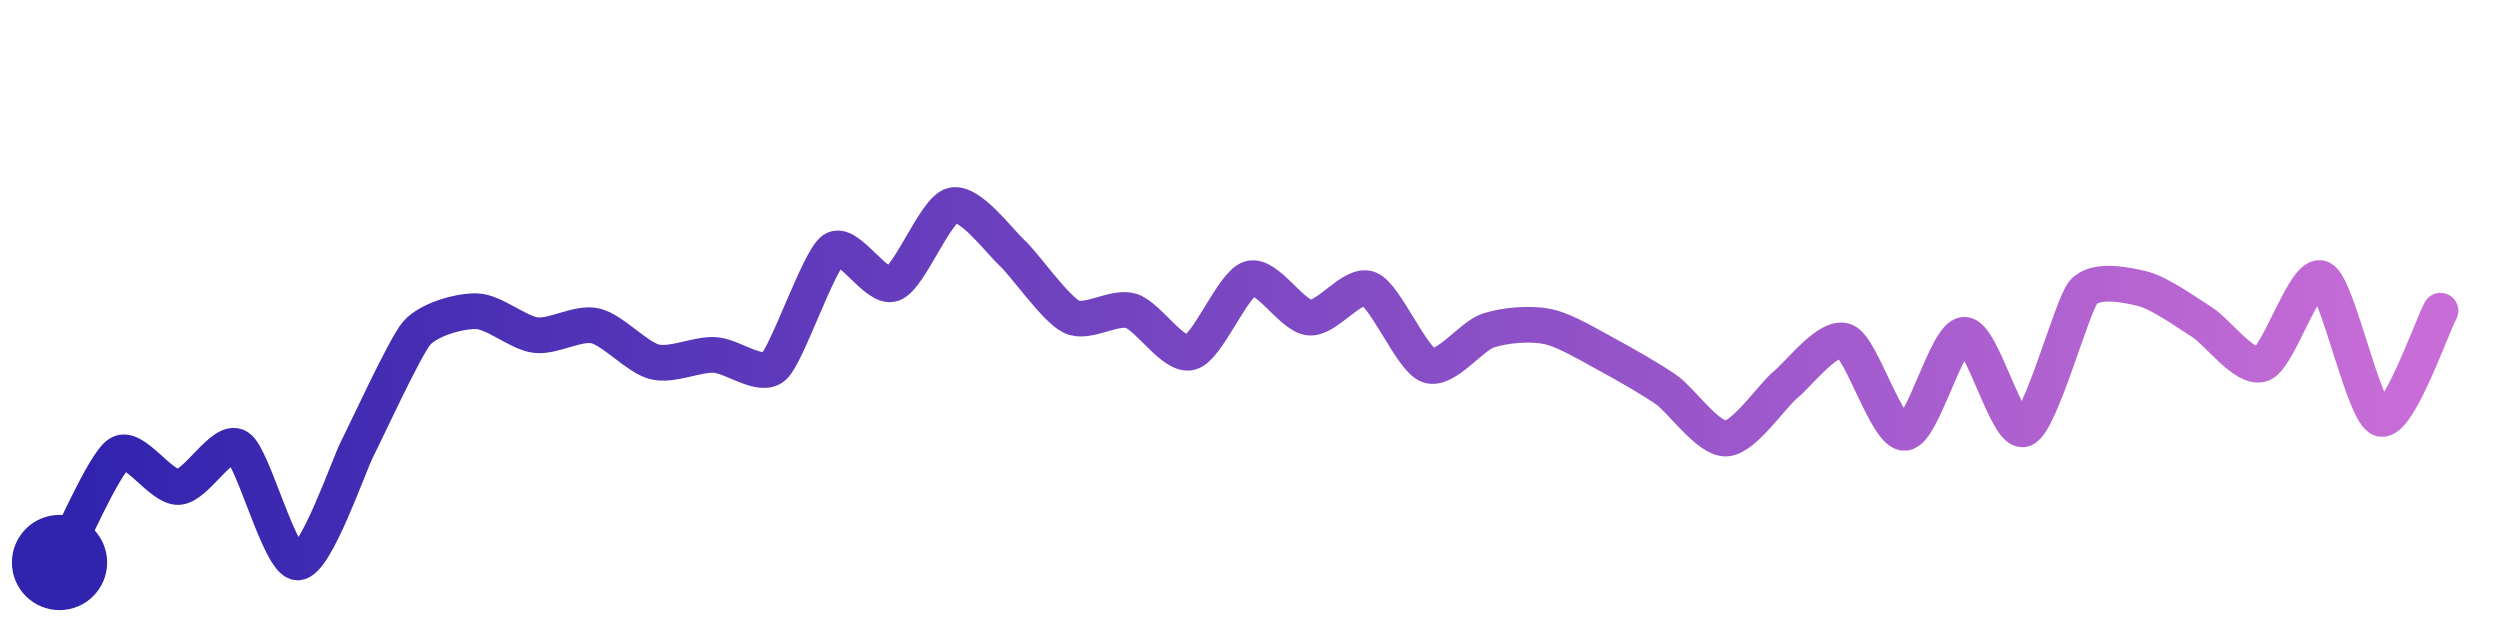
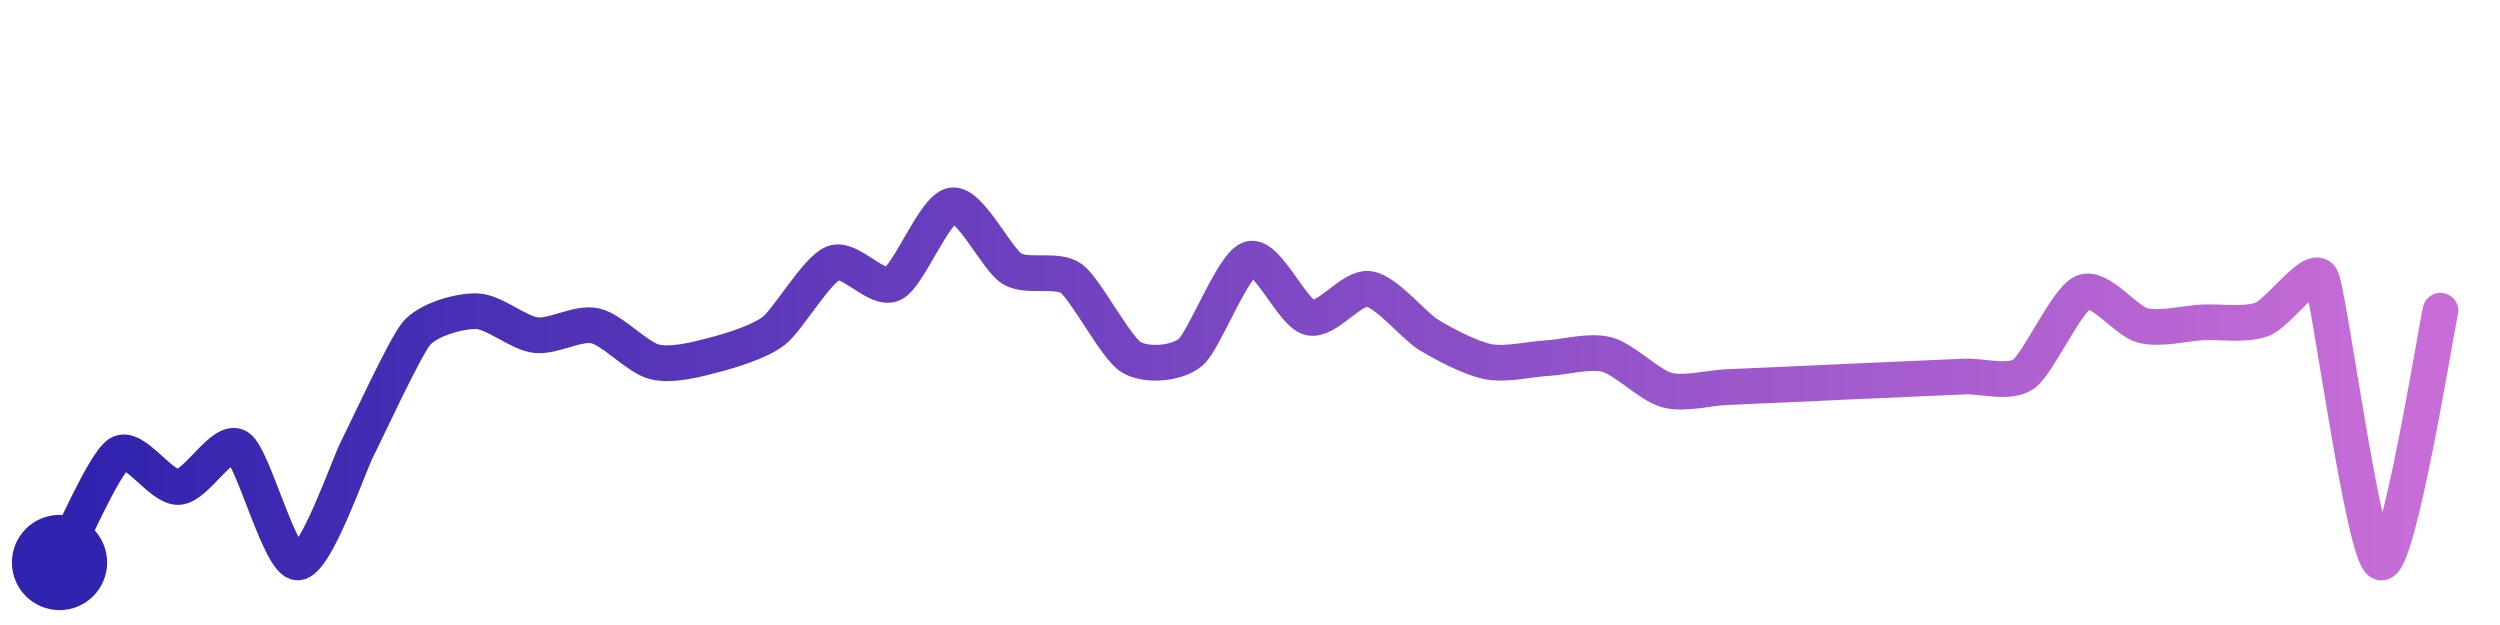
<svg xmlns="http://www.w3.org/2000/svg" width="200" height="50" viewBox="0 0 210 50">
  <defs>
    <linearGradient id="stroke" x1="0%" y1="0%" x2="100%" y2="0%">
      <stop stop-color="#3023AE" offset="0%" />
      <stop stop-color="#C86DD7" offset="100%" />
    </linearGradient>
  </defs>
-   <path stroke="url(#stroke)" stroke-width="3" stroke-linejoin="round" stroke-linecap="round" d="M5.00 46 C 5.72 44.68, 8.73 37.66, 10.00 36.86 S 13.50 39.74, 15.00 39.66 S 18.73 35.49, 20.00 36.30 S 23.50 45.98, 25.00 46.00 S 29.31 37.79, 30.00 36.46 S 34.02 27.87, 35.00 26.74 S 38.50 24.87, 40.00 24.89 S 43.51 26.72, 45.00 26.90 S 48.54 25.79, 50.00 26.12 S 53.54 28.80, 55.00 29.15 S 58.50 28.50, 60.00 28.56 S 63.88 30.55, 65.00 29.55 S 68.77 20.59, 70.00 19.73 S 73.59 23.11, 75.00 22.59 S 78.55 16.38, 80.00 16.00 S 83.90 18.96, 85.00 19.98 S 88.65 24.69, 90.00 25.35 S 93.56 24.43, 95.00 24.86 S 98.55 28.74, 100.00 28.35 S 103.56 22.57, 105.00 22.15 S 108.51 25.30, 110.00 25.43 S 113.61 22.46, 115.00 23.02 S 118.58 28.94, 120.00 29.44 S 123.57 26.99, 125.00 26.52 S 128.53 25.88, 130.00 26.18 S 133.68 27.83, 135.00 28.54 S 138.77 30.64, 140.00 31.51 S 143.50 35.66, 145.00 35.59 S 148.84 32.00, 150.00 31.05 S 153.61 26.84, 155.00 27.41 S 158.50 35.19, 160.00 35.11 S 163.50 26.92, 165.00 26.87 S 168.59 35.31, 170.00 34.80 S 174.03 24.45, 175.00 23.30 S 178.55 22.64, 180.00 23.01 S 183.73 25.03, 185.00 25.83 S 188.59 29.85, 190.00 29.33 S 193.64 21.51, 195.00 22.14 S 198.55 33.53, 200.00 33.93 S 204.28 26.16, 205.00 24.85" fill="none">
-     <animate attributeName="stroke-dashoffset" from="300.523" to="0" dur="2.2s" />
-     <animate attributeName="stroke-dasharray" from="300.523" to="300.523" />
+   <path stroke="url(#stroke)" stroke-width="3" stroke-linejoin="round" stroke-linecap="round" d="M5.00 46 C 5.72 44.68, 8.73 37.66, 10.00 36.86 S 13.50 39.74, 15.00 39.66 S 18.73 35.49, 20.00 36.30 S 23.50 45.98, 25.00 46.00 S 29.31 37.79, 30.00 36.46 S 34.02 27.87, 35.00 26.74 S 38.50 24.87, 40.00 24.89 S 43.51 26.72, 45.00 26.90 S 48.54 25.79, 50.00 26.12 S 53.54 28.80, 55.00 29.15 S 58.55 28.94, 60.00 28.56 S 63.81 27.46, 65.00 26.54 S 68.60 21.40, 70.00 20.85 S 73.65 23.24, 75.00 22.59 S 78.51 16.19, 80.00 16.00 S 83.72 20.53, 85.00 21.32 S 88.80 21.26, 90.00 22.15 S 93.72 27.95, 95.00 28.74 S 98.84 29.31, 100.00 28.35 S 103.56 20.92, 105.00 20.50 S 108.55 25.06, 110.00 25.43 S 113.52 22.80, 115.00 23.02 S 118.72 26.09, 120.00 26.87 S 123.53 28.84, 125.00 29.13 S 128.50 28.92, 130.00 28.83 S 133.55 28.15, 135.00 28.54 S 138.55 31.11, 140.00 31.51 S 143.50 31.34, 145.00 31.27 S 148.50 31.11, 150.00 31.05 S 153.50 30.89, 155.00 30.82 S 158.50 30.66, 160.00 30.60 S 163.50 30.45, 165.00 30.38 S 168.78 31.03, 170.00 30.16 S 173.61 23.87, 175.00 23.30 S 178.55 25.72, 180.00 26.09 S 183.50 25.91, 185.00 25.83 S 188.59 26.10, 190.00 25.58 S 194.34 20.79, 195.00 22.14 S 198.55 45.61, 200.00 46.00 S 204.65 26.31, 205.00 24.85" fill="none">
+     <animate attributeName="stroke-dashoffset" from="293.366" to="0" dur="2.2s" />
+     <animate attributeName="stroke-dasharray" from="293.366" to="293.366" />
  </path>
  <circle r="4" cx="5" cy="46" fill="#3023AE" />
  <circle r="4" cx="205" cy="24.847" fill="#C86DD7" opacity="0">
    <animate attributeName="opacity" from="0" to="1" dur="0.1s" begin="2.2s" fill="freeze" />
  </circle>
</svg>
